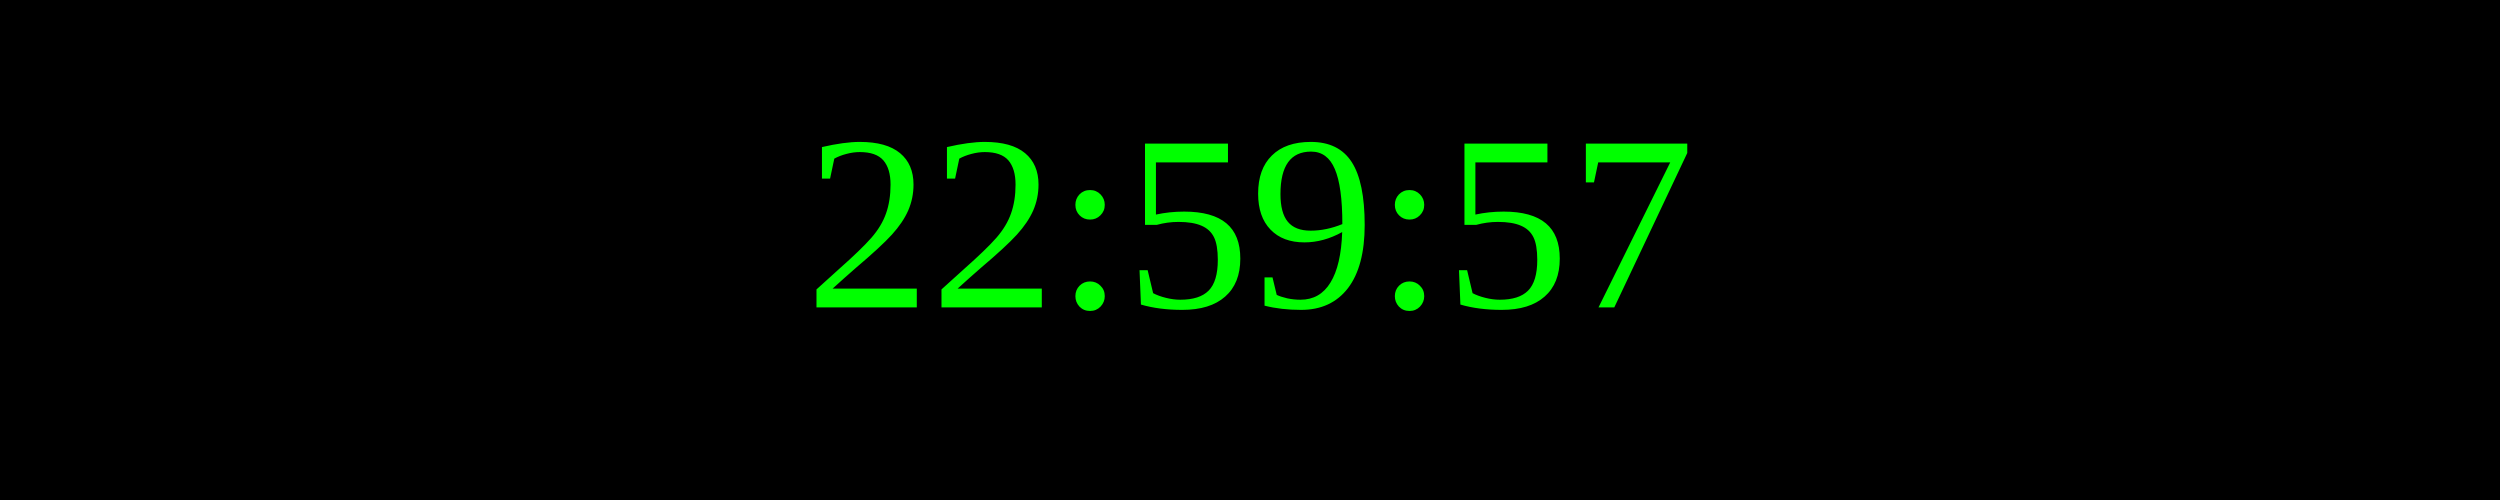
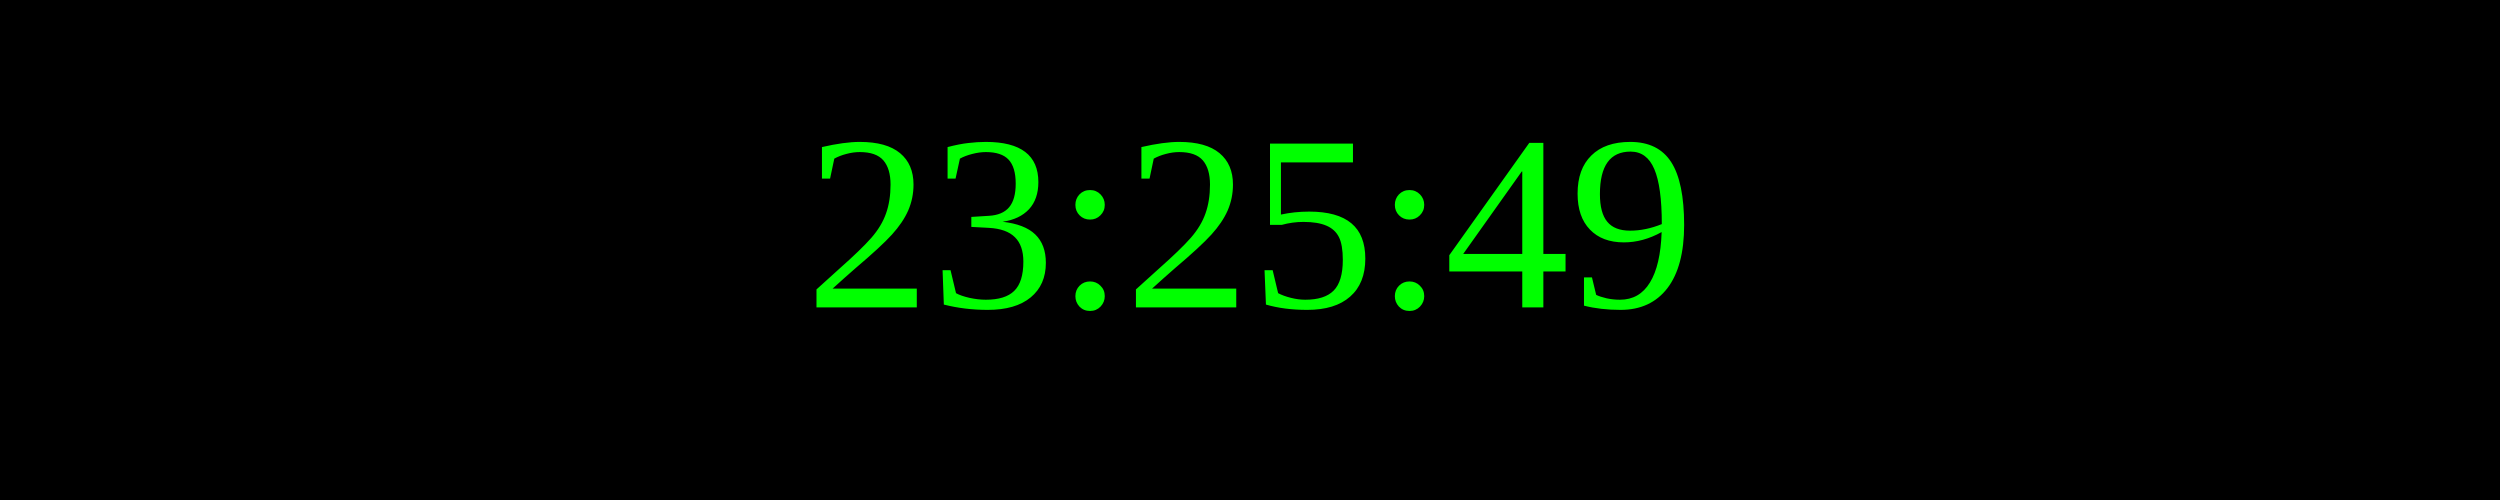
<svg xmlns="http://www.w3.org/2000/svg" width="250" height="50">
  <rect width="100%" height="100%" fill="black" />
  <text x="50%" y="50%" font-size="25" fill="lime" text-anchor="middle" dominant-baseline="middle">
- 22:59:57
+ 23:25:49
</text>
</svg>
